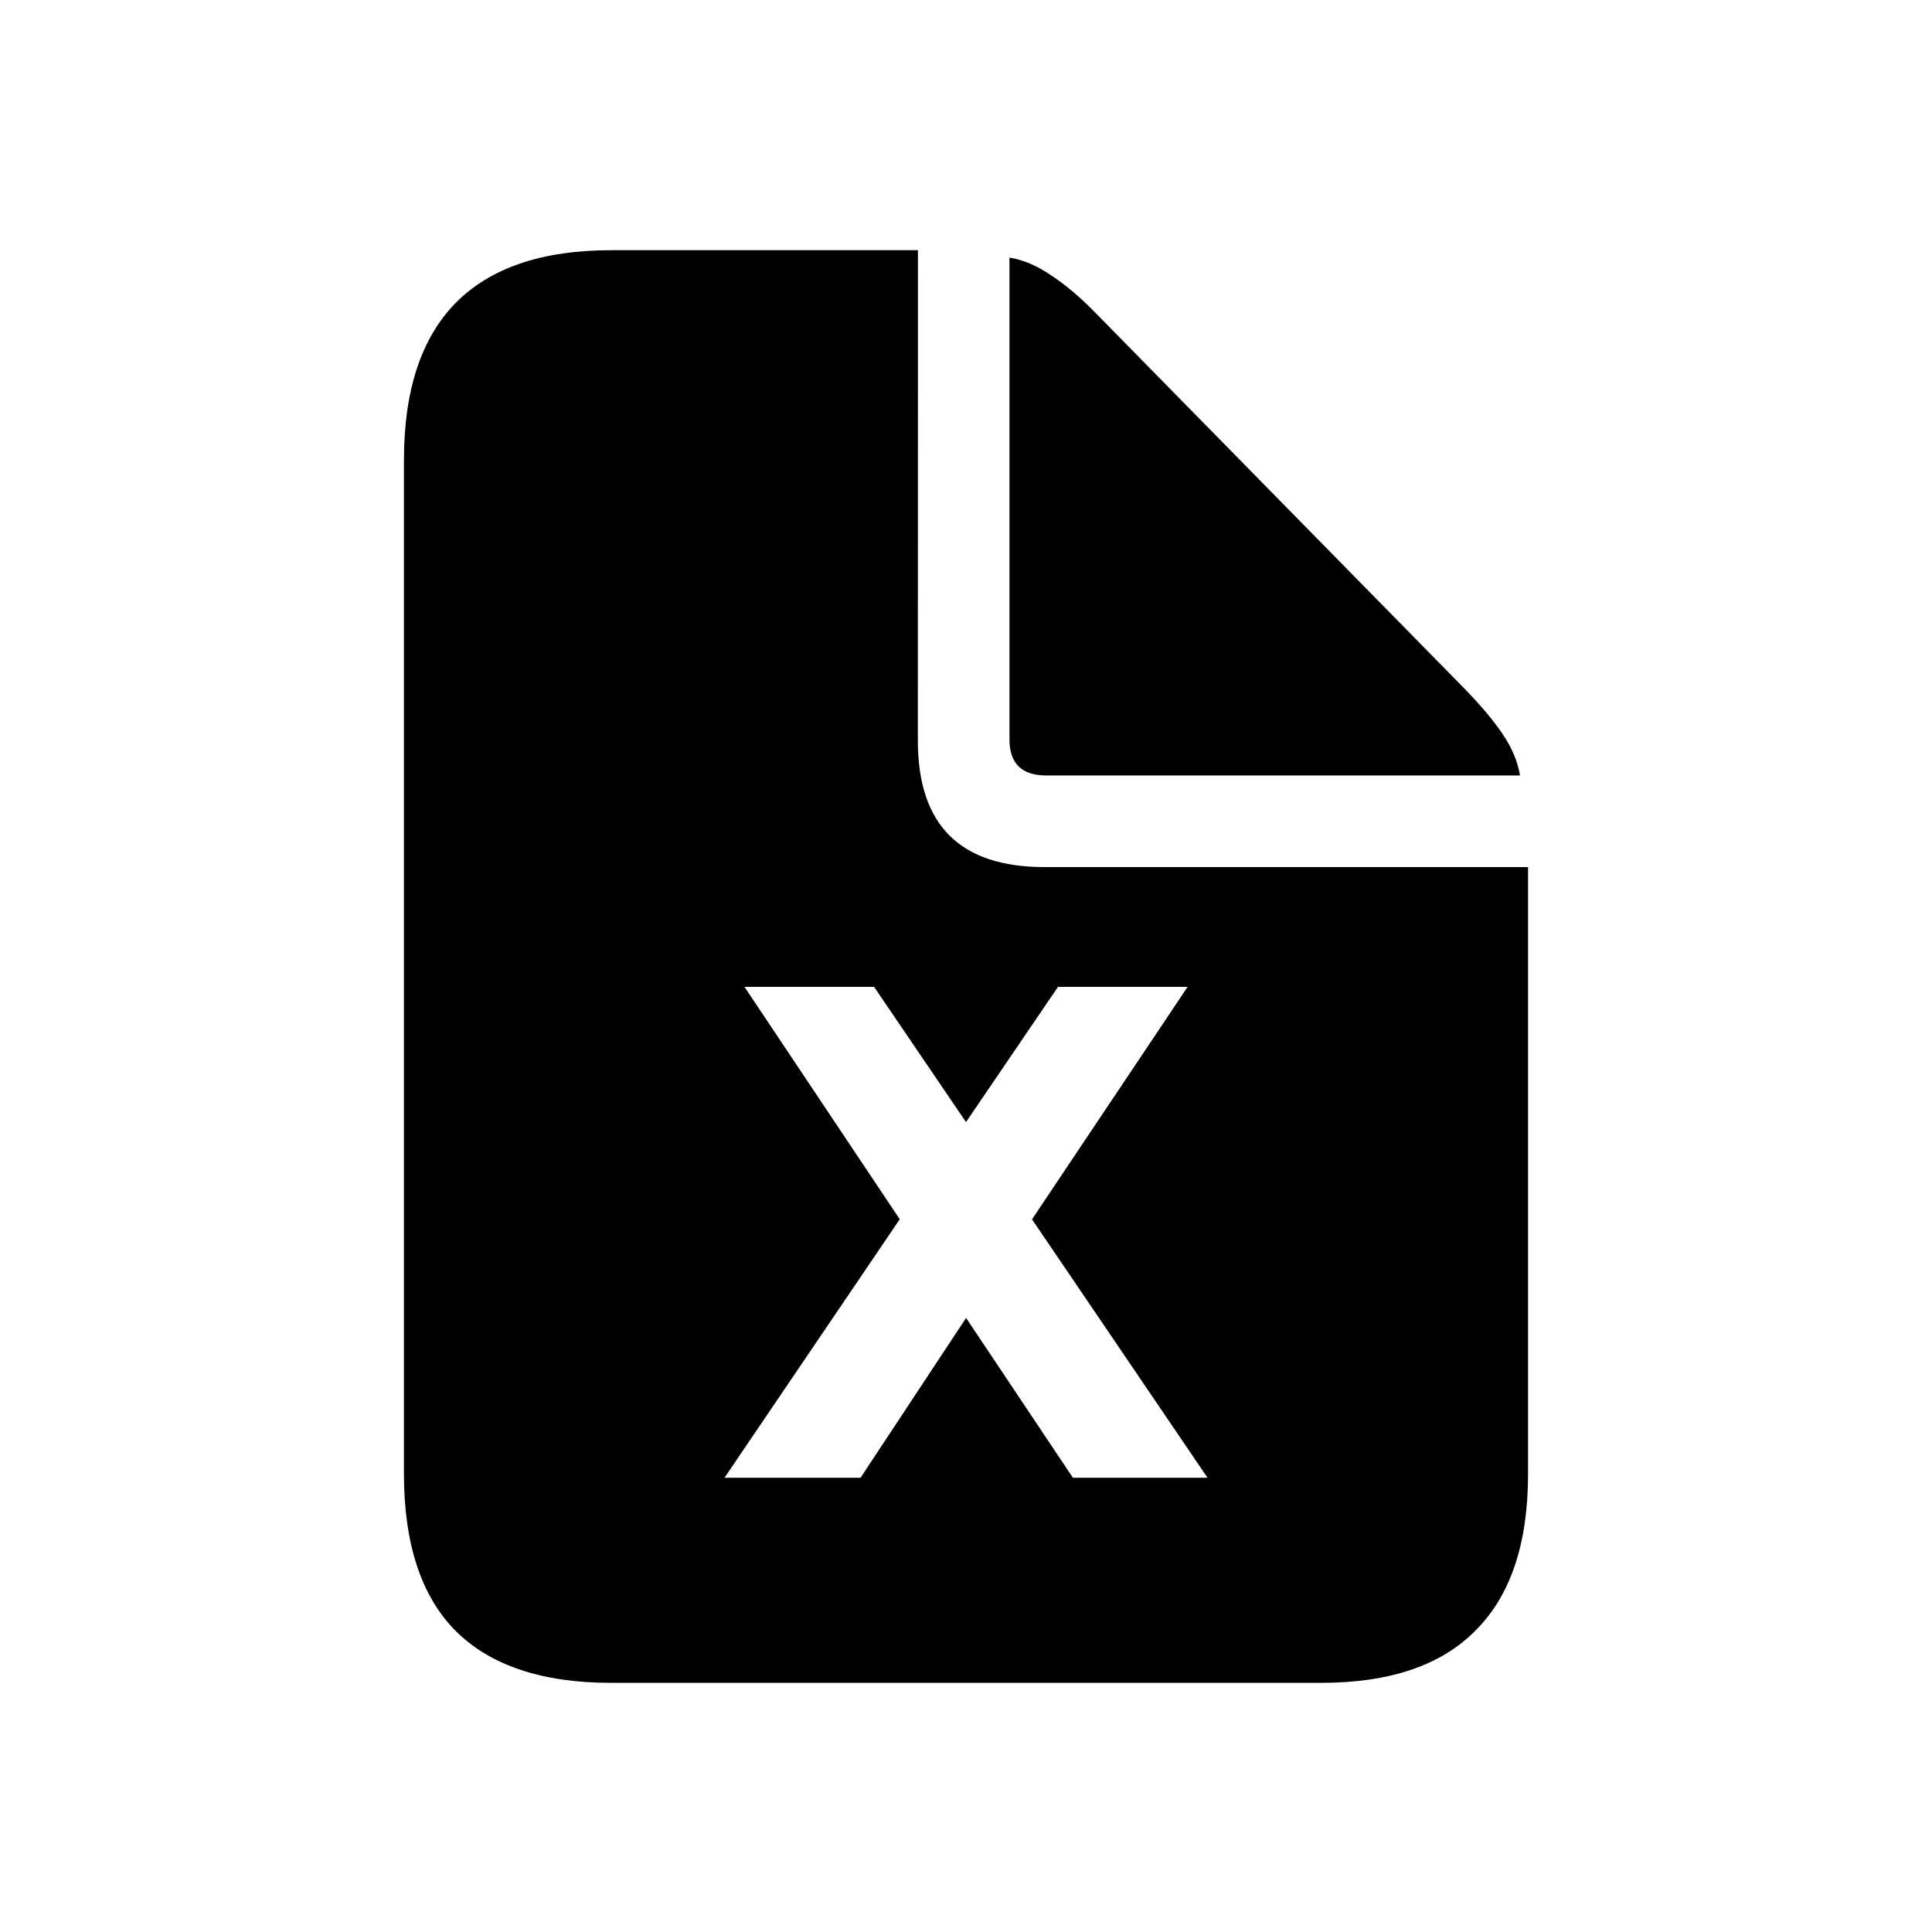
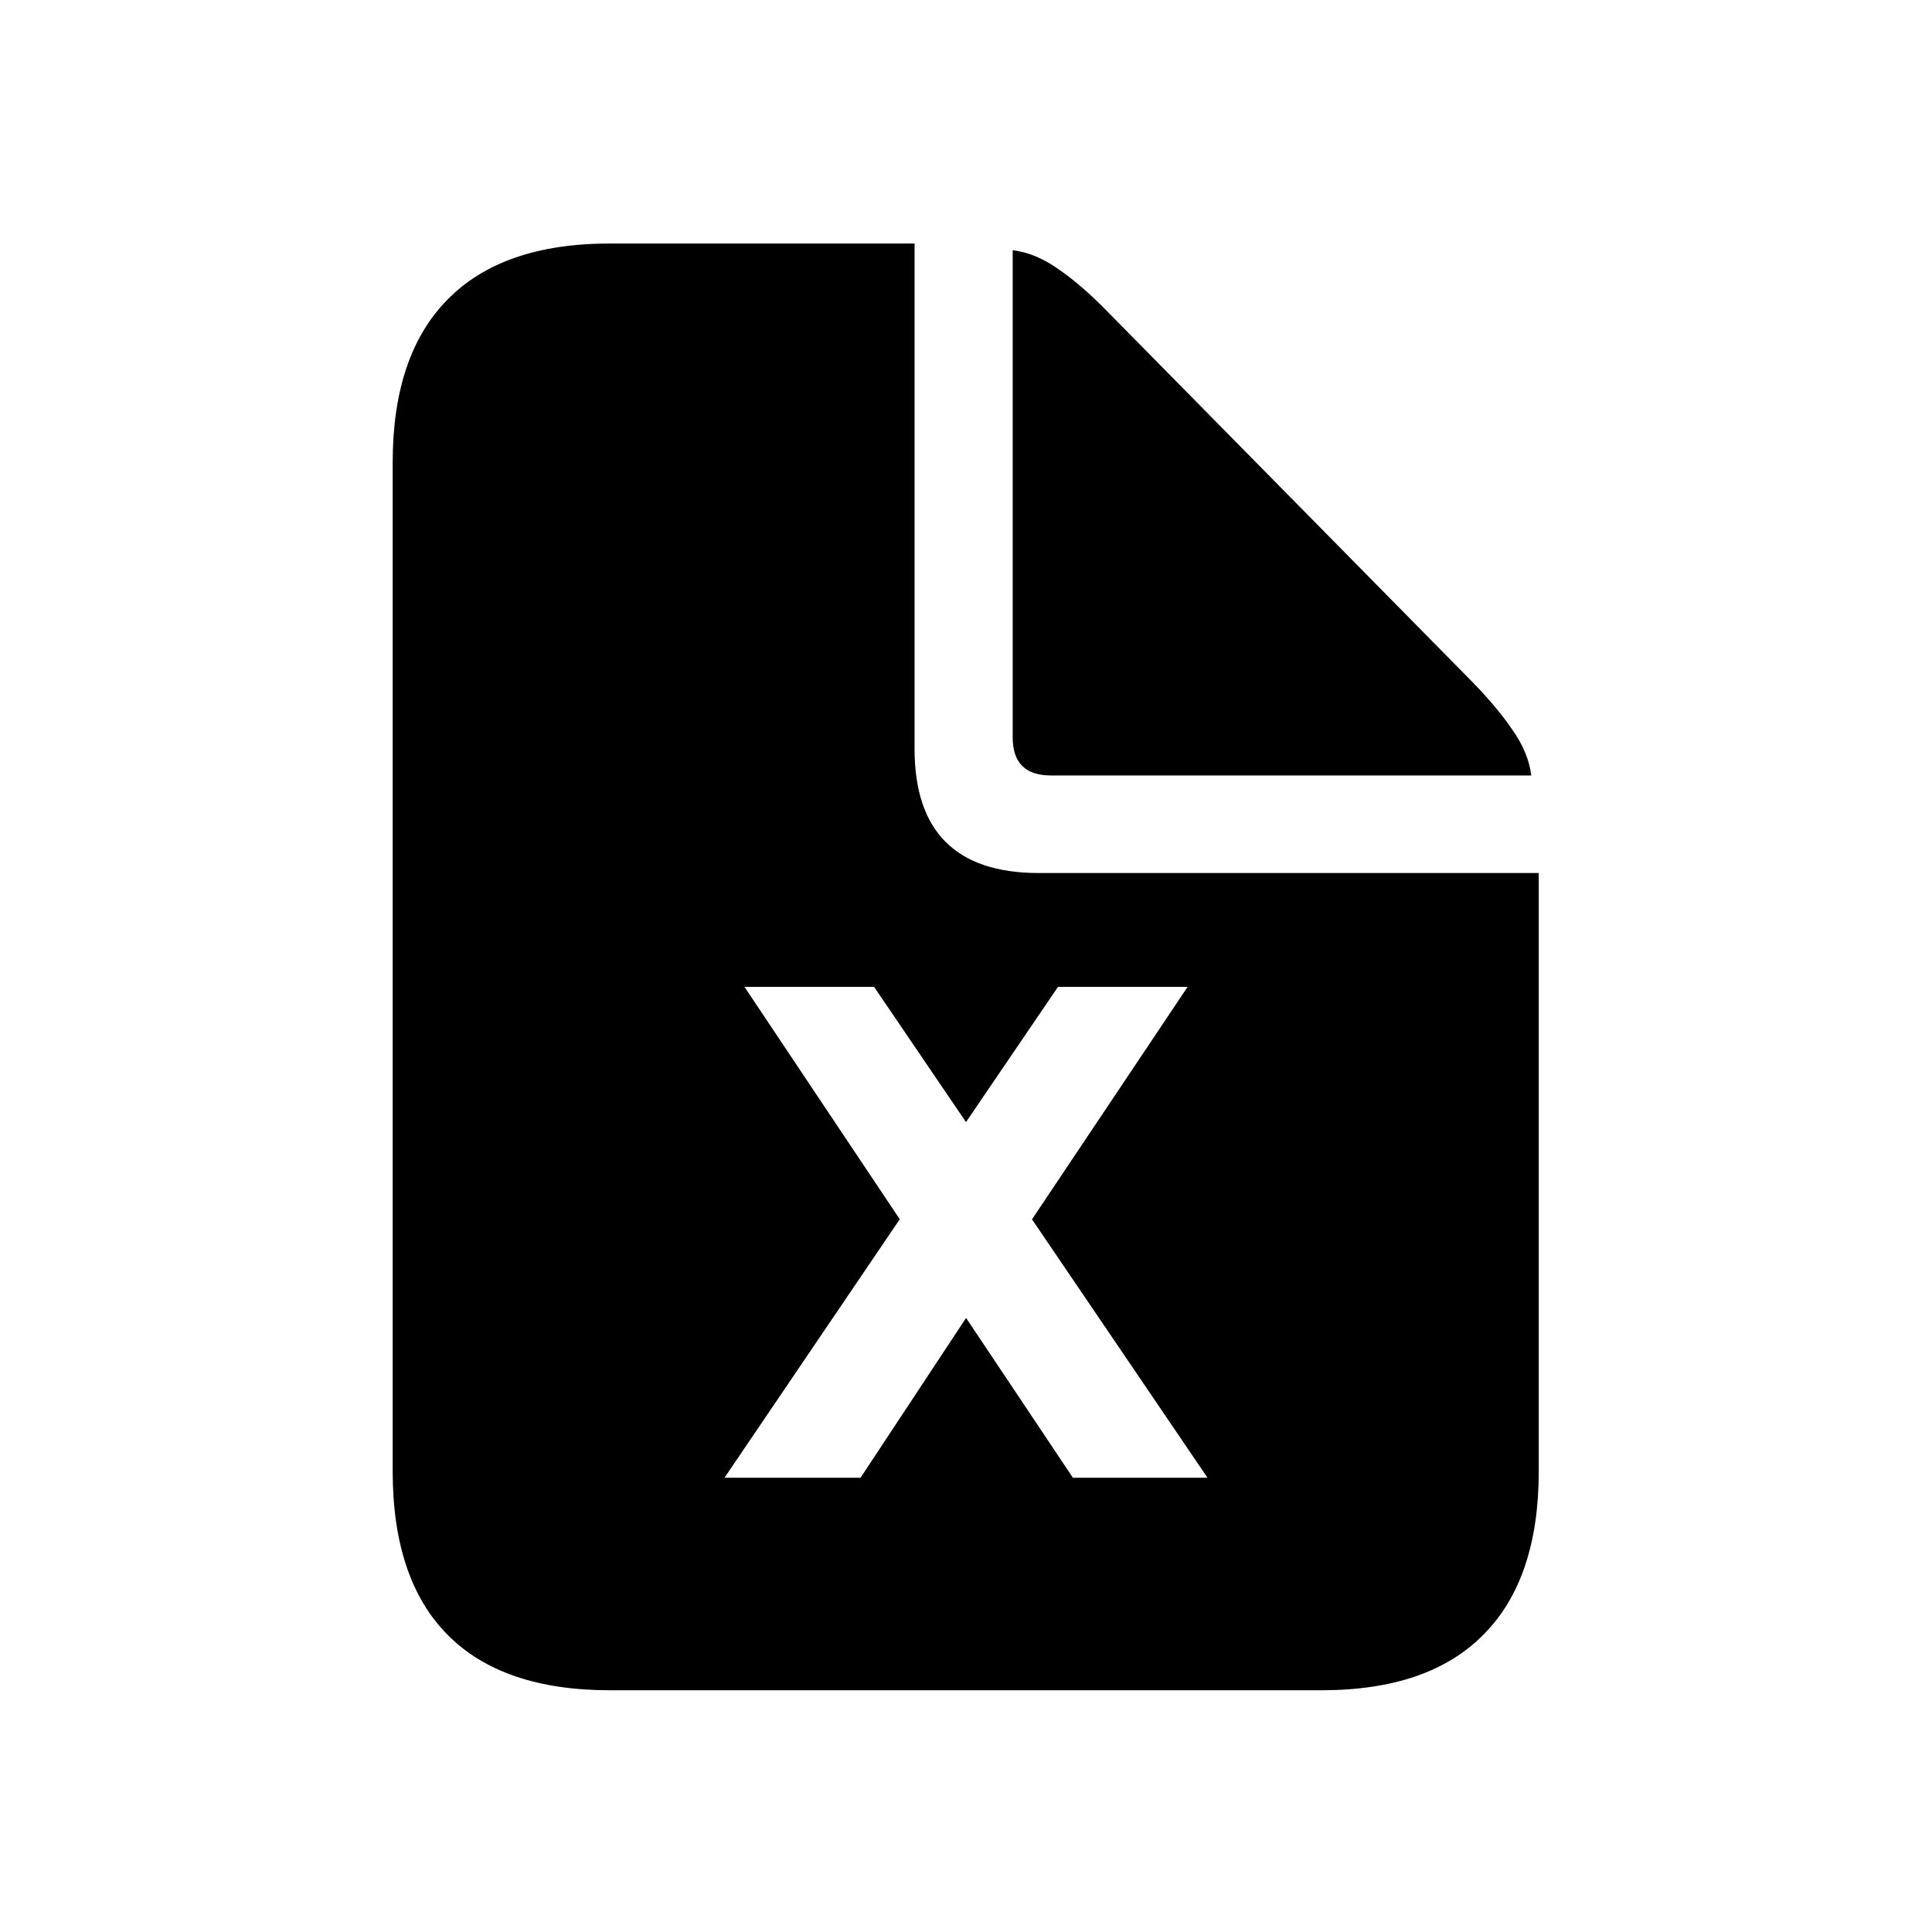
<svg xmlns="http://www.w3.org/2000/svg" fill="currentColor" viewBox="0 0 24 24">
-   <path d="M11.402 9.201q0 1.57 1.57 1.57h6.01v7.537q0 1.294-.648 1.942-.639.655-1.926.655H7.593q-1.287 0-1.935-.647-.64-.648-.64-1.95V5.715q0-1.294.64-1.95.648-.657 1.935-.657h3.81zm-.225 5.945L9 18.357h1.69l1.311-1.985 1.327 1.985H15l-2.18-3.21 1.933-2.888h-1.61L12 13.939l-1.142-1.68H9.248zM12.54 3.2q.257.041.523.224.265.174.556.473l4.573 4.657q.3.307.474.564.174.258.216.515h-5.886q-.456 0-.456-.448z" />
+   <path d="M11.361 9.3q0 1.545 1.544 1.545h6.21v7.43q0 1.336-.681 2.025-.681.697-2.018.697h-8.84q-1.336 0-2.017-.69-.681-.688-.681-2.033V5.748q0-1.336.68-2.025.681-.698 2.018-.698h3.785zm-.184 5.846L9 18.357h1.69l1.311-1.985 1.327 1.985H15l-2.18-3.21 1.933-2.888h-1.61L12 13.939l-1.142-1.68H9.248zM12.58 3.108q.282.034.565.233.29.2.597.514l4.532 4.6q.324.33.515.613.199.283.233.565h-5.968q-.474 0-.474-.473z" />
</svg>
